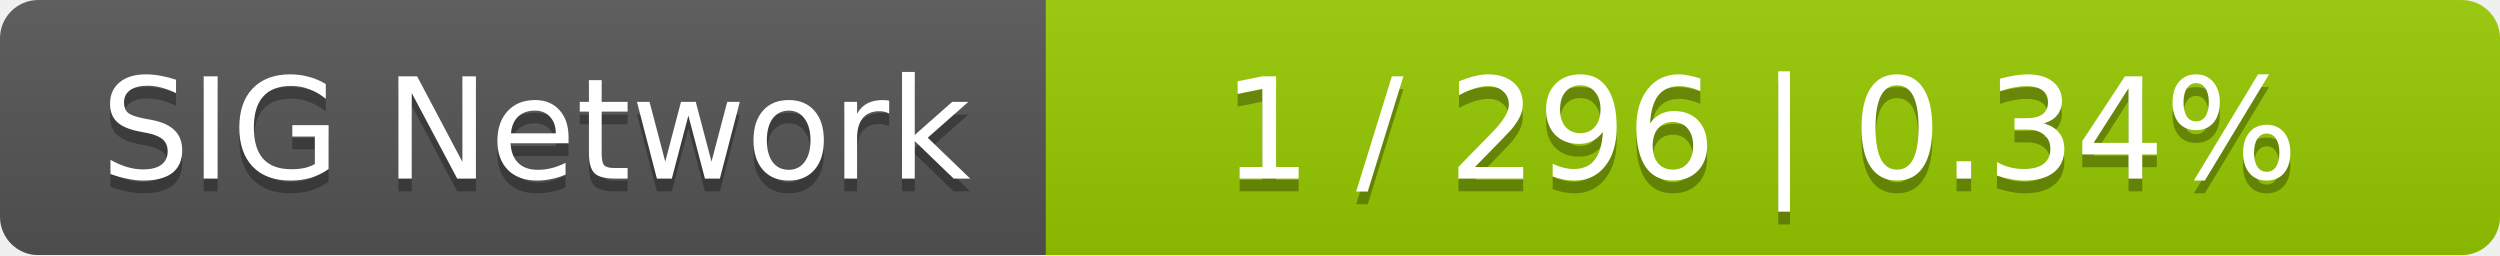
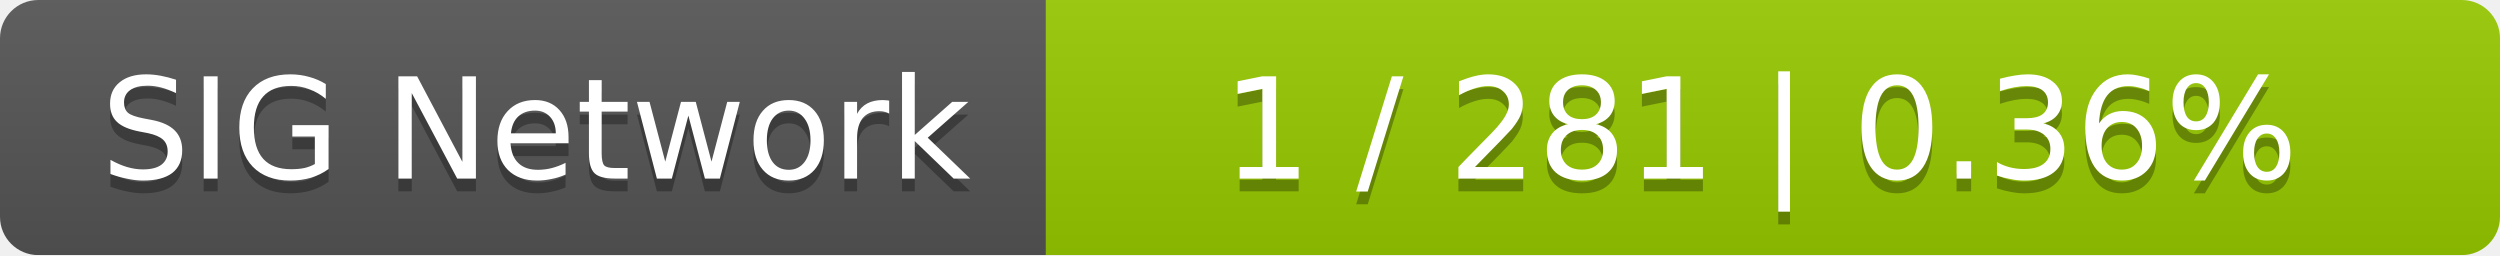
<svg xmlns="http://www.w3.org/2000/svg" width="196" height="20">
  <linearGradient id="smooth" x2="0" y2="100%">
    <stop offset="0" stop-color="#bbb" stop-opacity=".1" />
    <stop offset="1" stop-opacity=".1" />
  </linearGradient>
  <mask id="round">
    <rect width="196" height="20" rx="3" fill="#fff" />
  </mask>
  <g mask="url(#round)">
    <rect width="82" height="20" fill="#555" />
    <rect x="82" width="114" height="20" fill="#97ca00" />
    <rect width="196" height="20" fill="url(#smooth)" />
  </g>
  <g fill="#fff" text-anchor="middle" font-family="DejaVu Sans,Verdana,Geneva,sans-serif" font-size="11">
    <text x="42" y="15" fill="#010101" fill-opacity=".3">SIG Network</text>
    <text x="42" y="14">SIG Network</text>
-     <text x="138" y="15" fill="#010101" fill-opacity=".3">1 / 296    |    0.34%</text>
-     <text x="138" y="14">1 / 296    |    0.34%</text>
+     <text x="138" y="15" fill="#010101" fill-opacity=".3">1 / 281    |    0.36%</text>
+     <text x="138" y="14">1 / 281    |    0.36%</text>
  </g>
</svg>
